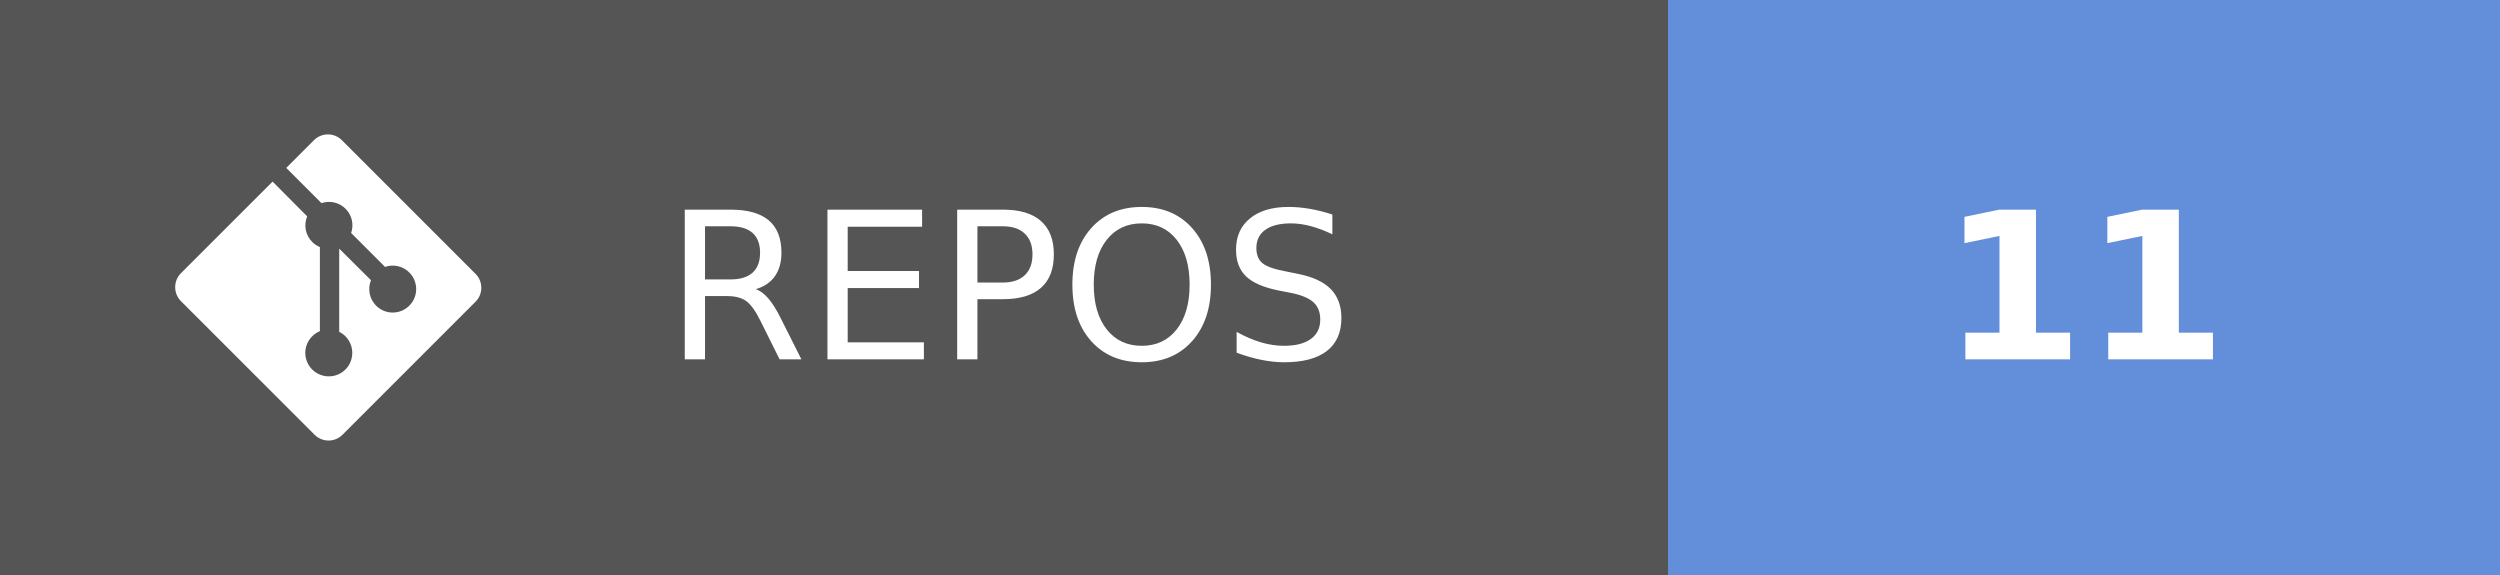
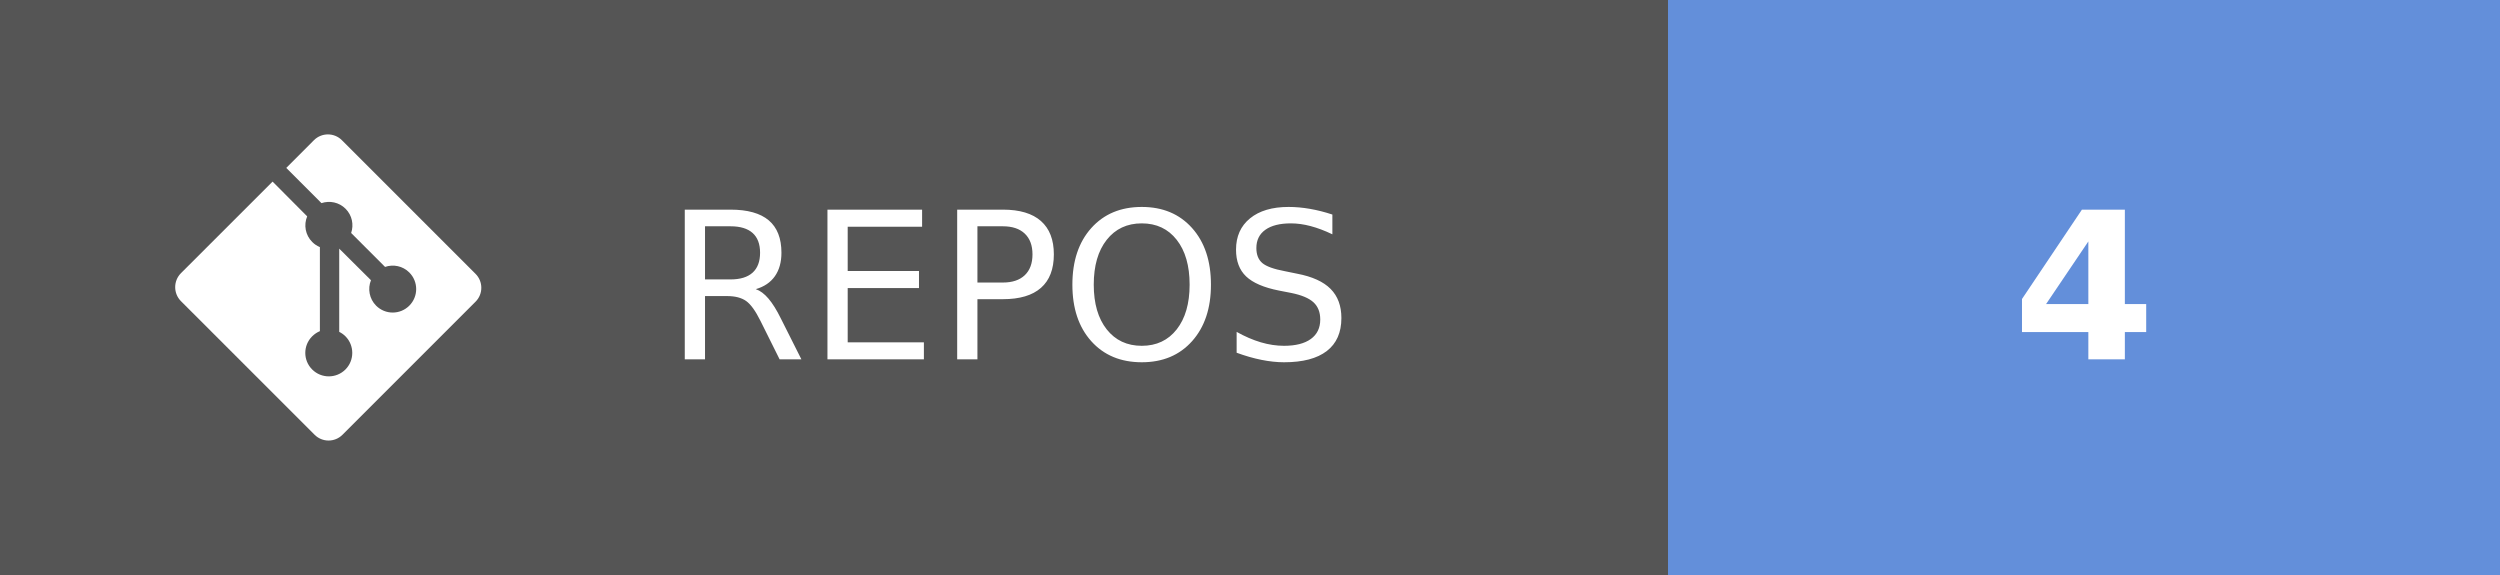
- <svg xmlns="http://www.w3.org/2000/svg" width="121.75" height="28" aria-label="REPOS: 11" role="img" version="1.1">
+ <svg xmlns="http://www.w3.org/2000/svg" width="121.75" height="28" aria-label="REPOS: 4" role="img" version="1.1">
  <g shape-rendering="crispEdges">
    <rect width="81.25" height="28" fill="#555" />
    <rect x="81.25" width="40.5" height="28" fill="#638fda" />
  </g>
  <g fill="#ffffff" font-family="Verdana, Geneva, 'DejaVu Sans', sans-serif" font-size="100px" text-anchor="middle" text-rendering="geometricPrecision">
    <text transform="scale(.1)" x="491.25" y="175" textLength="402.5">REPOS</text>
-     <text transform="scale(.1)" x="1015" y="175" font-weight="bold" textLength="160">11</text>
+     <text transform="scale(.1)" x="1015" y="175" font-weight="bold" textLength="80">4</text>
  </g>
  <g transform="matrix(.62119 0 0 .62119 8.5317 6.5458)" fill="#fff">
    <path d="m23.546 10.93-10.479-10.478c-0.604-0.603-1.582-0.603-2.188 0l-2.171 2.175 2.76 2.76c0.645-0.215 1.379-0.07 1.889 0.441 0.516 0.515 0.658 1.258 0.438 1.9l2.658 2.66c0.645-0.223 1.387-0.078 1.9 0.435 0.721 0.72 0.721 1.884 0 2.604-0.719 0.719-1.881 0.719-2.6 0-0.539-0.541-0.674-1.337-0.404-1.996l-2.489-2.476v6.525c0.176 0.086 0.342 0.203 0.488 0.348 0.713 0.721 0.713 1.883 0 2.6-0.719 0.721-1.889 0.721-2.609 0-0.719-0.719-0.719-1.879 0-2.598 0.182-0.18 0.387-0.316 0.605-0.406v-6.589c-0.217-0.091-0.424-0.222-0.6-0.401-0.545-0.545-0.676-1.342-0.396-2.009l-2.712-2.725-7.186 7.181c-0.6 0.605-0.6 1.584 0 2.189l10.48 10.477c0.604 0.604 1.582 0.604 2.186 0l10.43-10.43c0.605-0.603 0.605-1.582 0-2.187" />
  </g>
</svg>
